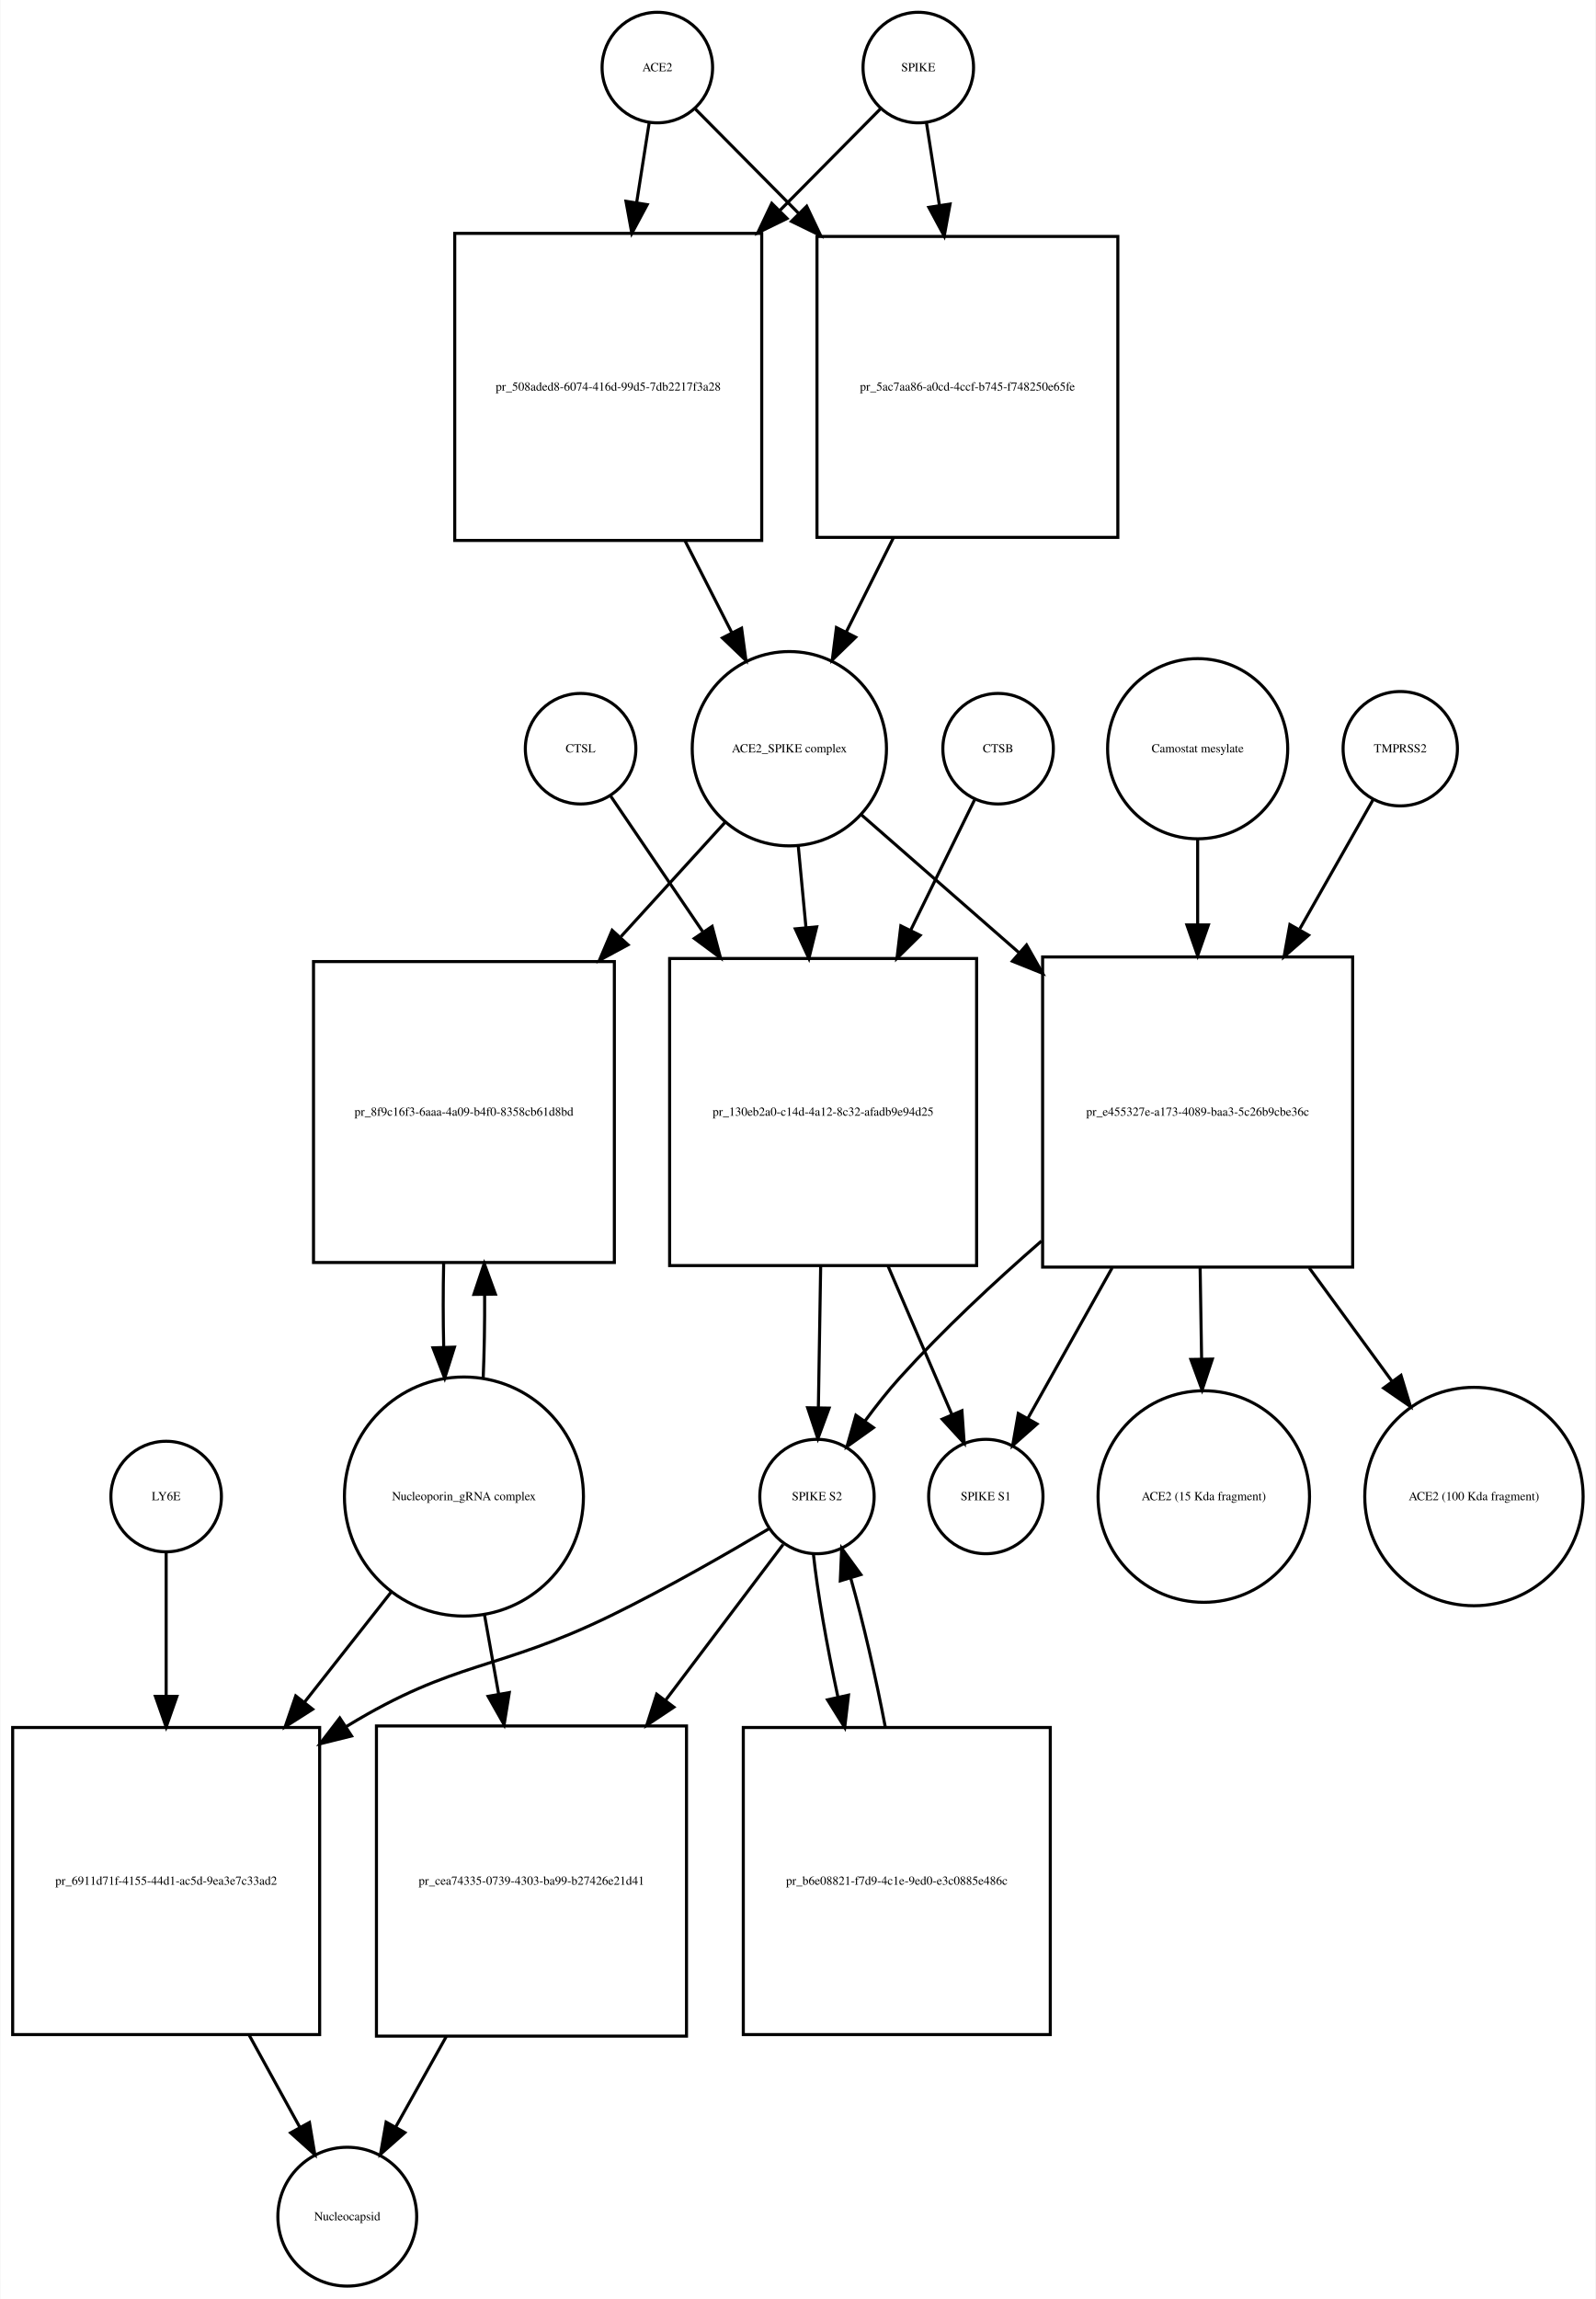
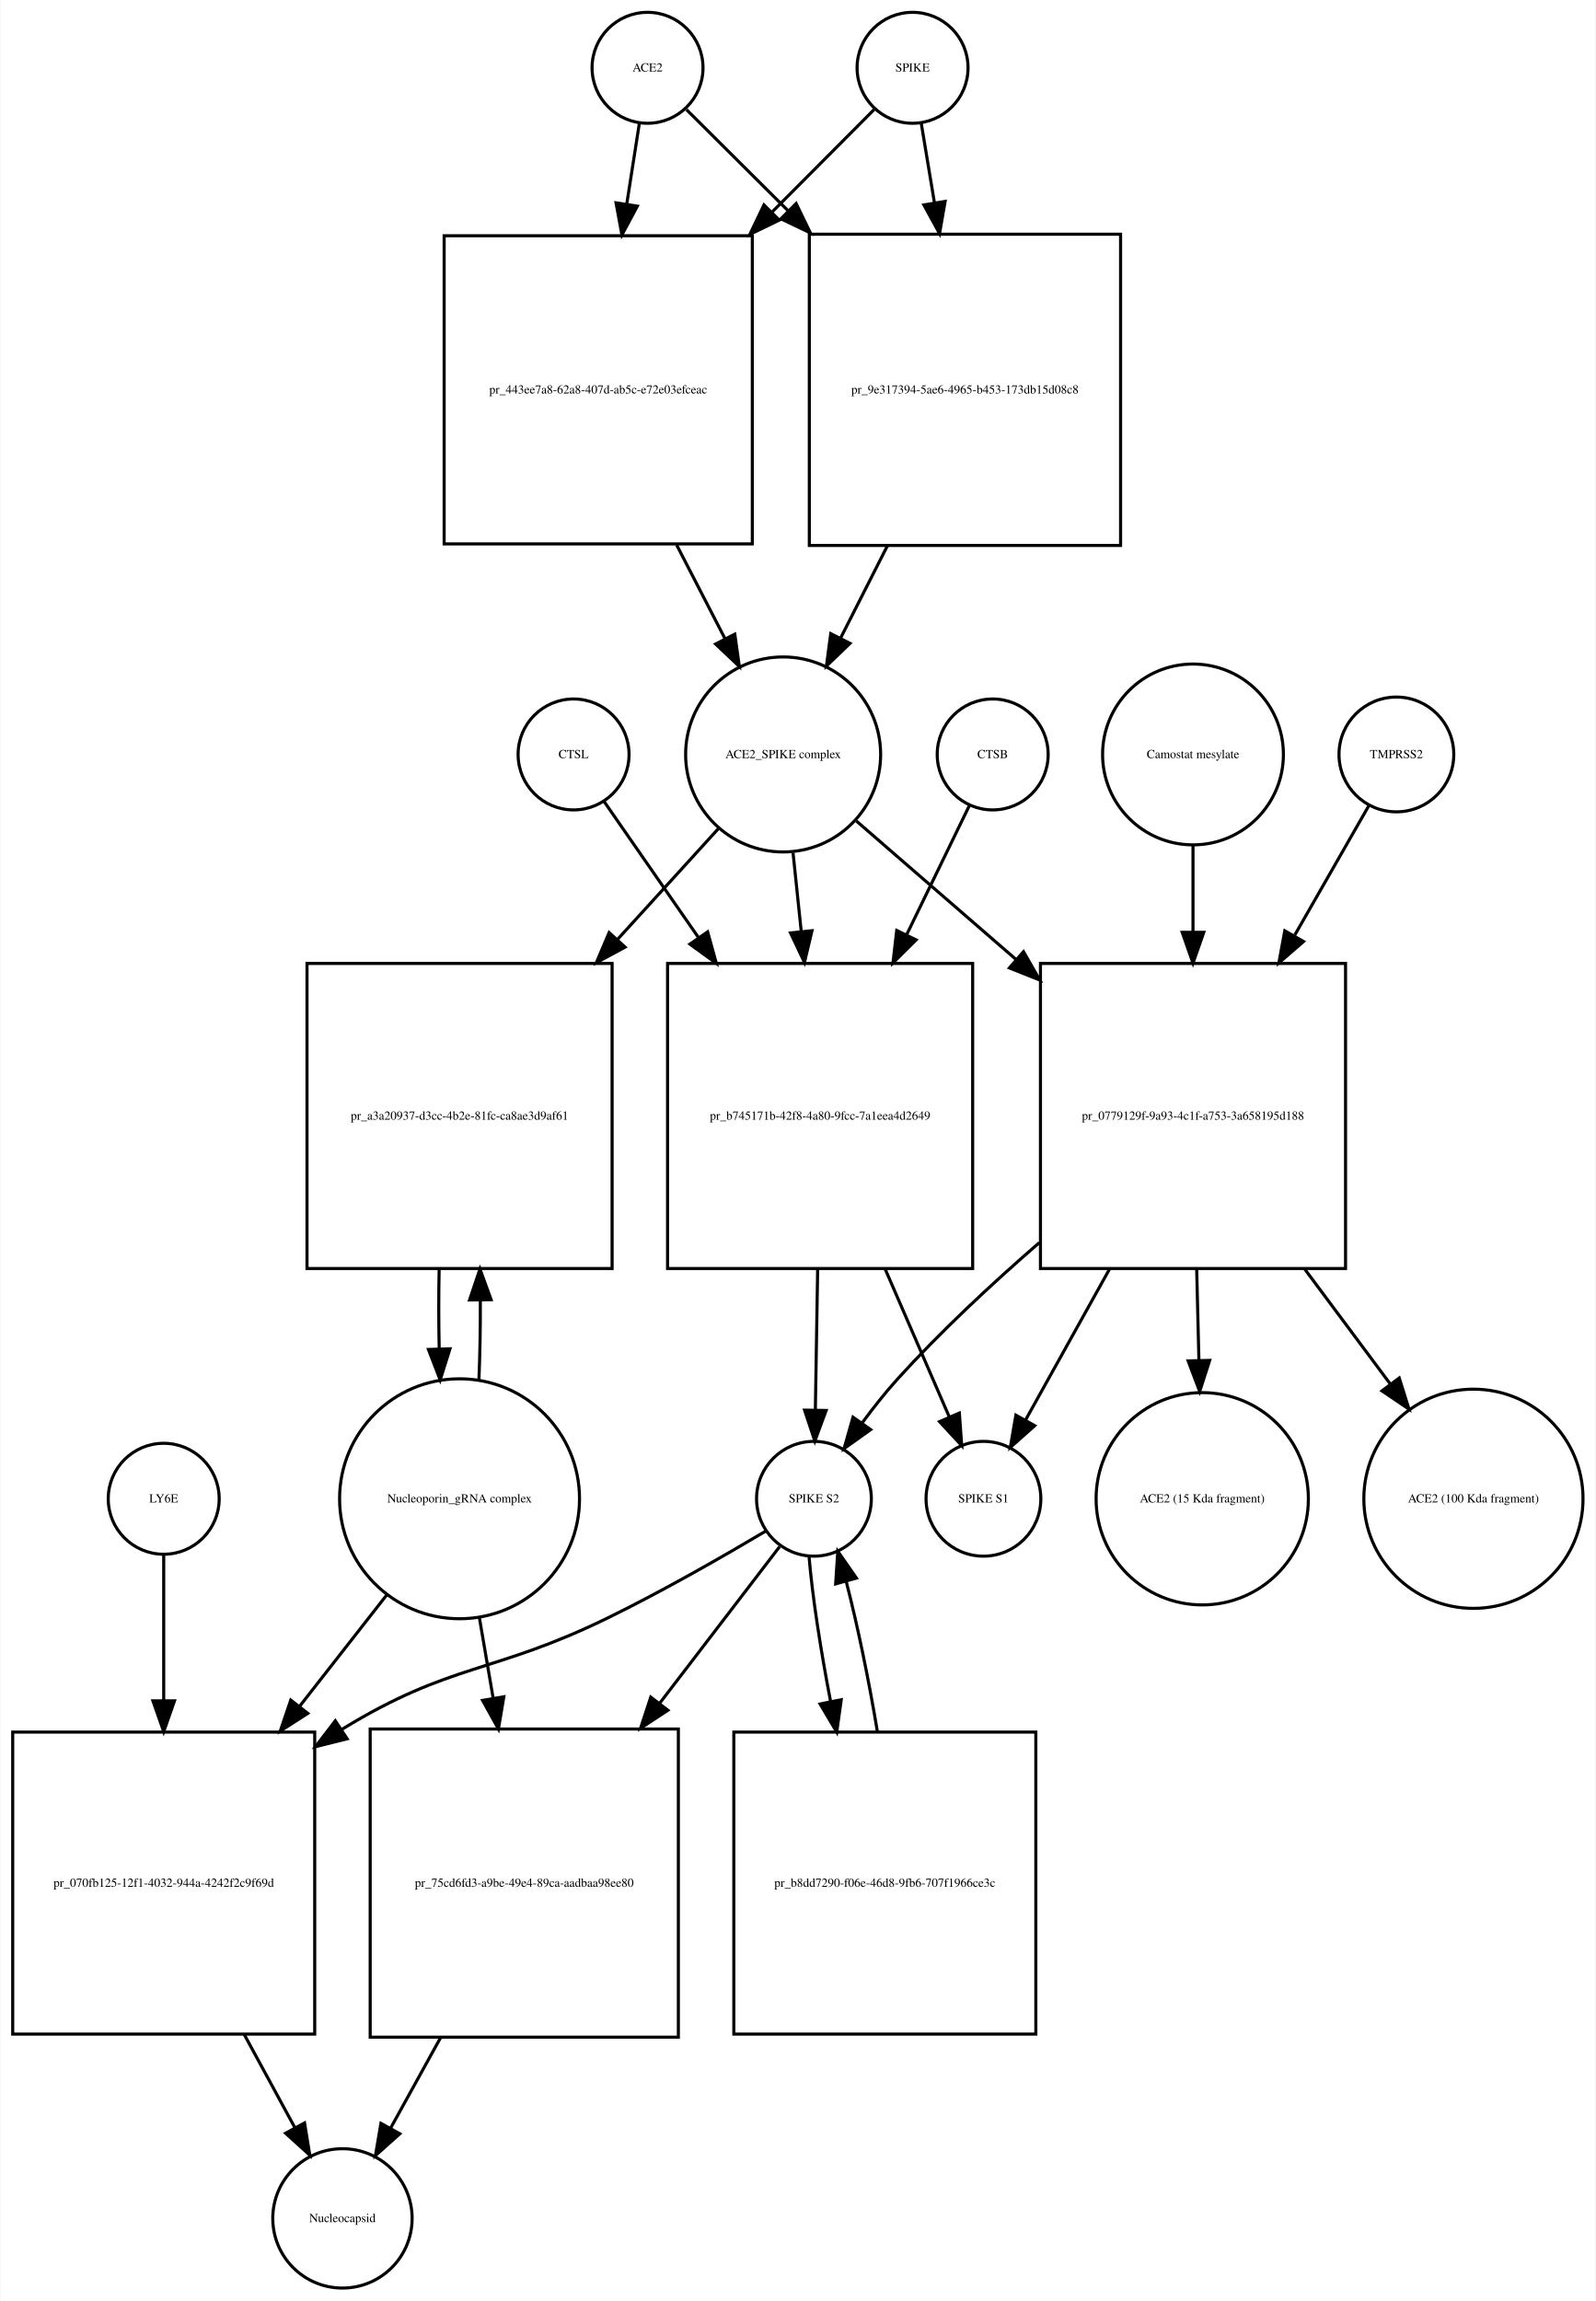
- <svg xmlns="http://www.w3.org/2000/svg" width="520pt" height="749pt" viewBox="0.00 0.00 519.53 748.68">
-   <g id="graph0" class="graph" transform="scale(1 1) rotate(0) translate(4 744.676)">
-     <polygon fill="white" stroke="none" points="-4,4 -4,-744.676 515.532,-744.676 515.532,4 -4,4" />
+ <svg xmlns="http://www.w3.org/2000/svg" width="518pt" height="747pt" viewBox="0.00 0.00 517.53 746.68">
+   <g id="graph0" class="graph" transform="scale(1 1) rotate(0) translate(4 742.676)">
+     <polygon fill="white" stroke="none" points="-4,4 -4,-742.676 513.532,-742.676 513.532,4 -4,4" />
    <g id="node1" class="node">
-       <ellipse fill="none" stroke="black" cx="210" cy="-722.676" rx="18" ry="18" />
-       <text text-anchor="middle" x="210" y="-721.476" font-family="Times,serif" font-size="4.00">ACE2</text>
+       <ellipse fill="none" stroke="black" cx="206" cy="-720.676" rx="18" ry="18" />
+       <text text-anchor="middle" x="206" y="-719.476" font-family="Times,serif" font-size="4.00">ACE2</text>
    </g>
    <g id="node2" class="node">
-       <polygon fill="none" stroke="black" points="244,-668.676 144,-668.676 144,-568.676 244,-568.676 244,-668.676" />
-       <text text-anchor="middle" x="194" y="-617.476" font-family="Times,serif" font-size="4.00">pr_508aded8-6074-416d-99d5-7db2217f3a28</text>
+       <polygon fill="none" stroke="black" points="240,-666.176 140,-666.176 140,-566.176 240,-566.176 240,-666.176" />
+       <text text-anchor="middle" x="190" y="-614.976" font-family="Times,serif" font-size="4.00">pr_443ee7a8-62a8-407d-ab5c-e72e03efceac</text>
    </g>
    <g id="edge1" class="edge">
-       <path fill="none" stroke="black" d="M207.358,-704.833C206.199,-697.442 204.761,-688.279 203.263,-678.73" />
-       <polygon fill="black" stroke="black" points="206.697,-678.034 201.69,-668.697 199.782,-679.119 206.697,-678.034" />
+       <path fill="none" stroke="black" d="M203.358,-702.75C202.199,-695.323 200.761,-686.115 199.263,-676.519" />
+       <polygon fill="black" stroke="black" points="202.69,-675.778 197.69,-666.437 195.774,-676.857 202.69,-675.778" />
    </g>
    <g id="node17" class="node">
-       <polygon fill="none" stroke="black" points="360,-667.676 262,-667.676 262,-569.676 360,-569.676 360,-667.676" />
-       <text text-anchor="middle" x="311" y="-617.476" font-family="Times,serif" font-size="4.00">pr_5ac7aa86-a0cd-4ccf-b745-f748250e65fe</text>
+       <polygon fill="none" stroke="black" points="359.5,-666.676 258.5,-666.676 258.5,-565.676 359.5,-565.676 359.5,-666.676" />
+       <text text-anchor="middle" x="309" y="-614.976" font-family="Times,serif" font-size="4.00">pr_9e317394-5ae6-4965-b453-173db15d08c8</text>
    </g>
    <g id="edge2" class="edge">
-       <path fill="none" stroke="black" d="M222.385,-709.169C231.096,-700.372 243.425,-687.921 256.125,-675.094" />
-       <polygon fill="black" stroke="black" points="258.65,-677.519 263.199,-667.951 253.676,-672.594 258.65,-677.519" />
+       <path fill="none" stroke="black" d="M218.63,-707.108C227.162,-698.617 239.097,-686.74 251.502,-674.395" />
+       <polygon fill="black" stroke="black" points="254.219,-676.629 258.839,-667.094 249.282,-671.667 254.219,-676.629" />
    </g>
    <g id="node3" class="node">
-       <ellipse fill="none" stroke="black" cx="253" cy="-500.856" rx="31.641" ry="31.641" />
-       <text text-anchor="middle" x="253" y="-499.656" font-family="Times,serif" font-size="4.00">ACE2_SPIKE complex</text>
+       <ellipse fill="none" stroke="black" cx="250" cy="-497.856" rx="31.641" ry="31.641" />
+       <text text-anchor="middle" x="250" y="-496.656" font-family="Times,serif" font-size="4.00">ACE2_SPIKE complex</text>
    </g>
    <g id="edge3" class="edge">
-       <path fill="none" stroke="black" d="M219.021,-568.558C224.109,-558.57 229.379,-548.225 234.207,-538.749" />
-       <polygon fill="black" stroke="black" points="237.443,-540.107 238.863,-529.607 231.206,-536.929 237.443,-540.107" />
+       <path fill="none" stroke="black" d="M215.445,-565.846C220.722,-555.617 226.191,-545.014 231.179,-535.344" />
+       <polygon fill="black" stroke="black" points="234.318,-536.894 235.792,-526.402 228.097,-533.685 234.318,-536.894" />
    </g>
    <g id="node6" class="node">
-       <polygon fill="none" stroke="black" points="196,-431.537 98,-431.537 98,-333.537 196,-333.537 196,-431.537" />
-       <text text-anchor="middle" x="147" y="-381.337" font-family="Times,serif" font-size="4.00">pr_8f9c16f3-6aaa-4a09-b4f0-8358cb61d8bd</text>
+       <polygon fill="none" stroke="black" points="194.5,-430.037 95.5,-430.037 95.5,-331.037 194.5,-331.037 194.5,-430.037" />
+       <text text-anchor="middle" x="145" y="-379.337" font-family="Times,serif" font-size="4.00">pr_a3a20937-d3cc-4b2e-81fc-ca8ae3d9af61</text>
    </g>
    <g id="edge4" class="edge">
-       <path fill="none" stroke="black" d="M232.058,-476.875C222.273,-466.138 210.153,-452.838 198.16,-439.677" />
-       <polygon fill="black" stroke="black" points="200.453,-436.998 191.131,-431.964 195.28,-441.713 200.453,-436.998" />
+       <path fill="none" stroke="black" d="M229.004,-473.797C219.499,-463.357 207.807,-450.516 196.2,-437.768" />
+       <polygon fill="black" stroke="black" points="198.713,-435.33 189.393,-430.292 193.537,-440.043 198.713,-435.33" />
    </g>
    <g id="node7" class="node">
-       <polygon fill="none" stroke="black" points="314,-432.537 214,-432.537 214,-332.537 314,-332.537 314,-432.537" />
-       <text text-anchor="middle" x="264" y="-381.337" font-family="Times,serif" font-size="4.00">pr_130eb2a0-c14d-4a12-8c32-afadb9e94d25</text>
+       <polygon fill="none" stroke="black" points="311.5,-430.037 212.5,-430.037 212.5,-331.037 311.5,-331.037 311.5,-430.037" />
+       <text text-anchor="middle" x="262" y="-379.337" font-family="Times,serif" font-size="4.00">pr_b745171b-42f8-4a80-9fcc-7a1eea4d2649</text>
    </g>
    <g id="edge5" class="edge">
-       <path fill="none" stroke="black" d="M255.919,-468.99C256.687,-460.873 257.541,-451.837 258.399,-442.768" />
-       <polygon fill="black" stroke="black" points="261.907,-442.845 259.364,-432.56 254.938,-442.186 261.907,-442.845" />
+       <path fill="none" stroke="black" d="M253.216,-465.953C254.043,-458.003 254.961,-449.181 255.883,-440.324" />
+       <polygon fill="black" stroke="black" points="259.366,-440.662 256.92,-430.354 252.404,-439.938 259.366,-440.662" />
    </g>
    <g id="node12" class="node">
-       <polygon fill="none" stroke="black" points="436.5,-433.037 335.5,-433.037 335.5,-332.037 436.5,-332.037 436.5,-433.037" />
-       <text text-anchor="middle" x="386" y="-381.337" font-family="Times,serif" font-size="4.00">pr_e455327e-a173-4089-baa3-5c26b9cbe36c</text>
+       <polygon fill="none" stroke="black" points="432.5,-430.037 333.5,-430.037 333.5,-331.037 432.5,-331.037 432.5,-430.037" />
+       <text text-anchor="middle" x="383" y="-379.337" font-family="Times,serif" font-size="4.00">pr_0779129f-9a93-4c1f-a753-3a658195d188</text>
    </g>
    <g id="edge6" class="edge">
-       <path fill="none" stroke="black" d="M276.472,-479.328C290.762,-466.831 309.698,-450.27 327.8,-434.438" />
-       <polygon fill="black" stroke="black" points="330.268,-436.929 335.491,-427.711 325.659,-431.66 330.268,-436.929" />
+       <path fill="none" stroke="black" d="M273.778,-476.24C288.226,-463.712 307.341,-447.138 325.536,-431.362" />
+       <polygon fill="black" stroke="black" points="327.999,-433.859 333.261,-424.663 323.413,-428.57 327.999,-433.859" />
    </g>
    <g id="node4" class="node">
-       <ellipse fill="none" stroke="black" cx="295" cy="-722.676" rx="18" ry="18" />
-       <text text-anchor="middle" x="295" y="-721.476" font-family="Times,serif" font-size="4.00">SPIKE</text>
+       <ellipse fill="none" stroke="black" cx="292" cy="-720.676" rx="18" ry="18" />
+       <text text-anchor="middle" x="292" y="-719.476" font-family="Times,serif" font-size="4.00">SPIKE</text>
    </g>
    <g id="edge7" class="edge">
-       <path fill="none" stroke="black" d="M282.615,-709.169C274.161,-700.631 262.299,-688.651 249.997,-676.227" />
-       <polygon fill="black" stroke="black" points="252.248,-673.527 242.725,-668.884 247.274,-678.452 252.248,-673.527" />
+       <path fill="none" stroke="black" d="M279.493,-707.108C270.955,-698.528 258.975,-686.49 246.551,-674.005" />
+       <polygon fill="black" stroke="black" points="248.742,-671.244 239.207,-666.625 243.78,-676.182 248.742,-671.244" />
    </g>
    <g id="edge8" class="edge">
-       <path fill="none" stroke="black" d="M297.642,-704.833C298.84,-697.194 300.335,-687.663 301.887,-677.769" />
-       <polygon fill="black" stroke="black" points="305.357,-678.232 303.449,-667.811 298.442,-677.147 305.357,-678.232" />
+       <path fill="none" stroke="black" d="M294.807,-702.75C296.025,-695.407 297.532,-686.324 299.103,-676.846" />
+       <polygon fill="black" stroke="black" points="302.573,-677.321 300.756,-666.883 295.667,-676.175 302.573,-677.321" />
    </g>
    <g id="node5" class="node">
-       <ellipse fill="none" stroke="black" cx="147" cy="-257.322" rx="38.929" ry="38.929" />
-       <text text-anchor="middle" x="147" y="-256.122" font-family="Times,serif" font-size="4.00">Nucleoporin_gRNA complex </text>
+       <ellipse fill="none" stroke="black" cx="145" cy="-256.322" rx="38.929" ry="38.929" />
+       <text text-anchor="middle" x="145" y="-255.122" font-family="Times,serif" font-size="4.00">Nucleoporin_gRNA complex </text>
    </g>
    <g id="edge9" class="edge">
-       <path fill="none" stroke="black" d="M153.27,-295.861C153.632,-304.503 153.79,-313.895 153.742,-323.188" />
-       <polygon fill="black" stroke="black" points="150.242,-323.147 153.609,-333.193 157.241,-323.24 150.242,-323.147" />
+       <path fill="none" stroke="black" d="M151.283,-294.886C151.623,-303.056 151.777,-311.888 151.746,-320.659" />
+       <polygon fill="black" stroke="black" points="148.244,-320.842 151.624,-330.883 155.243,-320.926 148.244,-320.842" />
    </g>
    <g id="node18" class="node">
-       <polygon fill="none" stroke="black" points="100,-182.108 0,-182.108 0,-82.108 100,-82.108 100,-182.108" />
-       <text text-anchor="middle" x="50" y="-130.908" font-family="Times,serif" font-size="4.00">pr_6911d71f-4155-44d1-ac5d-9ea3e7c33ad2</text>
+       <polygon fill="none" stroke="black" points="98,-180.608 7.10543e-15,-180.608 7.10543e-15,-82.608 98,-82.608 98,-180.608" />
+       <text text-anchor="middle" x="49" y="-130.408" font-family="Times,serif" font-size="4.00">pr_070fb125-12f1-4032-944a-4242f2c9f69d</text>
    </g>
    <g id="edge10" class="edge">
-       <path fill="none" stroke="black" d="M123.519,-226.496C114.964,-215.629 104.979,-202.945 95.176,-190.493" />
-       <polygon fill="black" stroke="black" points="97.713,-188.057 88.777,-182.365 92.213,-192.387 97.713,-188.057" />
+       <path fill="none" stroke="black" d="M121.516,-225.303C112.955,-214.361 102.973,-201.6 93.201,-189.11" />
+       <polygon fill="black" stroke="black" points="95.746,-186.682 86.828,-180.962 90.233,-190.995 95.746,-186.682" />
    </g>
    <g id="node22" class="node">
-       <polygon fill="none" stroke="black" points="219.5,-182.608 118.5,-182.608 118.5,-81.608 219.5,-81.608 219.5,-182.608" />
-       <text text-anchor="middle" x="169" y="-130.908" font-family="Times,serif" font-size="4.00">pr_cea74335-0739-4303-ba99-b27426e21d41</text>
+       <polygon fill="none" stroke="black" points="216,-181.608 116,-181.608 116,-81.608 216,-81.608 216,-181.608" />
+       <text text-anchor="middle" x="166" y="-130.408" font-family="Times,serif" font-size="4.00">pr_75cd6fd3-a9be-49e4-89ca-aadbaa98ee80</text>
    </g>
    <g id="edge11" class="edge">
-       <path fill="none" stroke="black" d="M153.66,-219.02C155.131,-210.786 156.724,-201.862 158.309,-192.986" />
-       <polygon fill="black" stroke="black" points="161.775,-193.484 160.087,-183.024 154.884,-192.254 161.775,-193.484" />
+       <path fill="none" stroke="black" d="M151.415,-217.837C152.835,-209.541 154.372,-200.555 155.899,-191.635" />
+       <polygon fill="black" stroke="black" points="159.374,-192.079 157.611,-181.632 152.474,-190.898 159.374,-192.079" />
    </g>
    <g id="edge12" class="edge">
-       <path fill="none" stroke="black" d="M140.391,-333.193C140.199,-324.276 140.203,-314.971 140.404,-306.072" />
-       <polygon fill="black" stroke="black" points="143.909,-305.967 140.73,-295.861 136.913,-305.744 143.909,-305.967" />
+       <path fill="none" stroke="black" d="M138.376,-330.883C138.201,-322.365 138.208,-313.509 138.397,-305.017" />
+       <polygon fill="black" stroke="black" points="141.899,-304.992 138.717,-294.886 134.903,-304.771 141.899,-304.992" />
    </g>
    <g id="node8" class="node">
-       <ellipse fill="none" stroke="black" cx="262" cy="-257.322" rx="18.623" ry="18.623" />
-       <text text-anchor="middle" x="262" y="-256.122" font-family="Times,serif" font-size="4.00">SPIKE S2</text>
+       <ellipse fill="none" stroke="black" cx="260" cy="-256.322" rx="18.623" ry="18.623" />
+       <text text-anchor="middle" x="260" y="-255.122" font-family="Times,serif" font-size="4.00">SPIKE S2</text>
    </g>
    <g id="edge13" class="edge">
-       <path fill="none" stroke="black" d="M263.204,-332.485C262.949,-316.811 262.677,-300.004 262.455,-286.36" />
-       <polygon fill="black" stroke="black" points="265.952,-286.119 262.29,-276.177 258.953,-286.233 265.952,-286.119" />
+       <path fill="none" stroke="black" d="M261.204,-330.883C260.949,-315.336 260.677,-298.666 260.455,-285.132" />
+       <polygon fill="black" stroke="black" points="263.953,-284.974 260.29,-275.032 256.954,-285.088 263.953,-284.974" />
    </g>
    <g id="node11" class="node">
-       <ellipse fill="none" stroke="black" cx="317" cy="-257.322" rx="18.623" ry="18.623" />
-       <text text-anchor="middle" x="317" y="-256.122" font-family="Times,serif" font-size="4.00">SPIKE S1</text>
+       <ellipse fill="none" stroke="black" cx="315" cy="-256.322" rx="18.623" ry="18.623" />
+       <text text-anchor="middle" x="315" y="-255.122" font-family="Times,serif" font-size="4.00">SPIKE S1</text>
    </g>
    <g id="edge14" class="edge">
-       <path fill="none" stroke="black" d="M285.099,-332.485C292.207,-315.96 299.857,-298.177 305.883,-284.167" />
-       <polygon fill="black" stroke="black" points="309.217,-285.274 309.953,-274.705 302.786,-282.508 309.217,-285.274" />
+       <path fill="none" stroke="black" d="M283.099,-330.883C290.207,-314.492 297.857,-296.853 303.883,-282.958" />
+       <polygon fill="black" stroke="black" points="307.185,-284.139 307.953,-273.572 300.763,-281.354 307.185,-284.139" />
    </g>
    <g id="edge15" class="edge">
-       <path fill="none" stroke="black" d="M246.571,-246.96C233.165,-238.989 213.109,-227.458 195,-218.608 157.772,-200.415 144.385,-204.169 109,-182.608 108.907,-182.552 108.814,-182.495 108.722,-182.438" />
-       <polygon fill="black" stroke="black" points="110.393,-179.349 100.109,-176.8 106.559,-185.206 110.393,-179.349" />
+       <path fill="none" stroke="black" d="M244.571,-245.96C231.165,-237.989 211.109,-226.458 193,-217.608 155.772,-199.415 142.348,-203.23 107,-181.608 106.909,-181.553 106.817,-181.496 106.726,-181.44" />
+       <polygon fill="black" stroke="black" points="108.525,-178.435 98.247,-175.864 104.679,-184.283 108.525,-178.435" />
    </g>
    <g id="node21" class="node">
-       <polygon fill="none" stroke="black" points="338,-182.108 238,-182.108 238,-82.108 338,-82.108 338,-182.108" />
-       <text text-anchor="middle" x="288" y="-130.908" font-family="Times,serif" font-size="4.00">pr_b6e08821-f7d9-4c1e-9ed0-e3c0885e486c</text>
+       <polygon fill="none" stroke="black" points="332,-180.608 234,-180.608 234,-82.608 332,-82.608 332,-180.608" />
+       <text text-anchor="middle" x="283" y="-130.408" font-family="Times,serif" font-size="4.00">pr_b8dd7290-f06e-46d8-9fb6-707f1966ce3c</text>
    </g>
    <g id="edge16" class="edge">
-       <path fill="none" stroke="black" d="M260.825,-238.669C262.13,-226.32 265.158,-209.055 268.816,-192.06" />
-       <polygon fill="black" stroke="black" points="272.271,-192.646 271.034,-182.124 265.439,-191.121 272.271,-192.646" />
+       <path fill="none" stroke="black" d="M258.395,-237.741C259.413,-225.276 262.078,-207.781 265.383,-190.635" />
+       <polygon fill="black" stroke="black" points="268.857,-191.113 267.395,-180.62 261.994,-189.735 268.857,-191.113" />
    </g>
    <g id="edge17" class="edge">
-       <path fill="none" stroke="black" d="M250.966,-241.704C241.368,-228.987 226.804,-209.693 212.603,-190.877" />
-       <polygon fill="black" stroke="black" points="215.372,-188.737 206.554,-182.864 209.785,-192.954 215.372,-188.737" />
+       <path fill="none" stroke="black" d="M248.848,-240.764C239.103,-228.042 224.297,-208.713 209.883,-189.896" />
+       <polygon fill="black" stroke="black" points="212.605,-187.694 203.746,-181.884 207.048,-191.951 212.605,-187.694" />
    </g>
    <g id="node9" class="node">
-       <ellipse fill="none" stroke="black" cx="321" cy="-500.856" rx="18" ry="18" />
-       <text text-anchor="middle" x="321" y="-499.656" font-family="Times,serif" font-size="4.00">CTSB</text>
+       <ellipse fill="none" stroke="black" cx="318" cy="-497.856" rx="18" ry="18" />
+       <text text-anchor="middle" x="318" y="-496.656" font-family="Times,serif" font-size="4.00">CTSB</text>
    </g>
    <g id="edge18" class="edge">
-       <path fill="none" stroke="black" d="M313.313,-484.169C307.877,-473.076 300.219,-457.449 292.556,-441.812" />
-       <polygon fill="black" stroke="black" points="295.604,-440.077 288.061,-432.637 289.318,-443.157 295.604,-440.077" />
+       <path fill="none" stroke="black" d="M310.448,-481.304C305.107,-470.306 297.584,-454.814 290.055,-439.311" />
+       <polygon fill="black" stroke="black" points="293.155,-437.682 285.639,-430.215 286.859,-440.74 293.155,-437.682" />
    </g>
    <g id="node10" class="node">
-       <ellipse fill="none" stroke="black" cx="185" cy="-500.856" rx="18" ry="18" />
-       <text text-anchor="middle" x="185" y="-499.656" font-family="Times,serif" font-size="4.00">CTSL</text>
+       <ellipse fill="none" stroke="black" cx="182" cy="-497.856" rx="18" ry="18" />
+       <text text-anchor="middle" x="182" y="-496.656" font-family="Times,serif" font-size="4.00">CTSL</text>
    </g>
    <g id="edge19" class="edge">
-       <path fill="none" stroke="black" d="M194.687,-485.593C202.336,-474.331 213.55,-457.819 224.739,-441.345" />
-       <polygon fill="black" stroke="black" points="227.845,-443 230.568,-432.761 222.055,-439.067 227.845,-443" />
+       <path fill="none" stroke="black" d="M191.81,-482.716C199.591,-471.5 211.016,-455.03 222.398,-438.623" />
+       <polygon fill="black" stroke="black" points="225.502,-440.289 228.326,-430.077 219.751,-436.299 225.502,-440.289" />
    </g>
    <g id="edge20" class="edge">
-       <path fill="none" stroke="black" d="M335.127,-340.528C319.626,-327.045 302.997,-311.526 289,-296.037 285.086,-291.705 281.223,-286.802 277.697,-281.999" />
-       <polygon fill="black" stroke="black" points="280.399,-279.758 271.774,-273.605 274.68,-283.794 280.399,-279.758" />
+       <path fill="none" stroke="black" d="M333.142,-339.446C317.66,-326.022 300.999,-310.517 287,-295.037 283.084,-290.706 279.221,-285.804 275.694,-281.001" />
+       <polygon fill="black" stroke="black" points="278.397,-278.76 269.772,-272.607 272.677,-282.796 278.397,-278.76" />
    </g>
    <g id="edge21" class="edge">
-       <path fill="none" stroke="black" d="M358.134,-331.776C348.713,-314.953 338.607,-296.906 330.769,-282.91" />
-       <polygon fill="black" stroke="black" points="333.681,-280.947 325.742,-273.933 327.574,-284.368 333.681,-280.947" />
+       <path fill="none" stroke="black" d="M355.929,-330.883C346.6,-314.117 336.545,-296.045 328.735,-282.009" />
+       <polygon fill="black" stroke="black" points="331.645,-280.039 323.724,-273.002 325.528,-283.442 331.645,-280.039" />
    </g>
    <g id="node15" class="node">
-       <ellipse fill="none" stroke="black" cx="388" cy="-257.322" rx="34.443" ry="34.443" />
-       <text text-anchor="middle" x="388" y="-256.122" font-family="Times,serif" font-size="4.00">ACE2 (15 Kda fragment)</text>
+       <ellipse fill="none" stroke="black" cx="386" cy="-256.322" rx="34.443" ry="34.443" />
+       <text text-anchor="middle" x="386" y="-255.122" font-family="Times,serif" font-size="4.00">ACE2 (15 Kda fragment)</text>
    </g>
    <g id="edge22" class="edge">
-       <path fill="none" stroke="black" d="M386.808,-331.776C386.967,-321.966 387.133,-311.74 387.289,-302.143" />
-       <polygon fill="black" stroke="black" points="390.79,-302.082 387.453,-292.027 383.791,-301.969 390.79,-302.082" />
+       <path fill="none" stroke="black" d="M384.194,-330.883C384.434,-321.106 384.685,-310.885 384.921,-301.28" />
+       <polygon fill="black" stroke="black" points="388.423,-301.231 385.17,-291.148 381.425,-301.059 388.423,-301.231" />
    </g>
    <g id="node16" class="node">
-       <ellipse fill="none" stroke="black" cx="476" cy="-257.322" rx="35.564" ry="35.564" />
-       <text text-anchor="middle" x="476" y="-256.122" font-family="Times,serif" font-size="4.00">ACE2 (100 Kda fragment)</text>
+       <ellipse fill="none" stroke="black" cx="474" cy="-256.322" rx="35.564" ry="35.564" />
+       <text text-anchor="middle" x="474" y="-255.122" font-family="Times,serif" font-size="4.00">ACE2 (100 Kda fragment)</text>
    </g>
    <g id="edge23" class="edge">
-       <path fill="none" stroke="black" d="M422.347,-331.776C431.376,-319.414 440.888,-306.392 449.355,-294.801" />
-       <polygon fill="black" stroke="black" points="452.24,-296.784 455.312,-286.645 446.588,-292.655 452.24,-296.784" />
+       <path fill="none" stroke="black" d="M419.227,-330.883C428.48,-318.456 438.268,-305.312 446.969,-293.625" />
+       <polygon fill="black" stroke="black" points="449.926,-295.515 453.091,-285.404 444.311,-291.334 449.926,-295.515" />
    </g>
    <g id="node13" class="node">
-       <ellipse fill="none" stroke="black" cx="452" cy="-500.856" rx="18.623" ry="18.623" />
-       <text text-anchor="middle" x="452" y="-499.656" font-family="Times,serif" font-size="4.00">TMPRSS2</text>
+       <ellipse fill="none" stroke="black" cx="449" cy="-497.856" rx="18.623" ry="18.623" />
+       <text text-anchor="middle" x="449" y="-496.656" font-family="Times,serif" font-size="4.00">TMPRSS2</text>
    </g>
    <g id="edge24" class="edge">
-       <path fill="none" stroke="black" d="M443.099,-484.169C436.863,-473.179 428.104,-457.741 419.314,-442.25" />
-       <polygon fill="black" stroke="black" points="422.134,-440.127 414.154,-433.157 416.045,-443.581 422.134,-440.127" />
+       <path fill="none" stroke="black" d="M440.099,-481.304C433.805,-470.306 424.938,-454.814 416.065,-439.311" />
+       <polygon fill="black" stroke="black" points="418.865,-437.156 410.86,-430.215 412.79,-440.633 418.865,-437.156" />
    </g>
    <g id="node14" class="node">
-       <ellipse fill="none" stroke="black" cx="386" cy="-500.856" rx="29.337" ry="29.337" />
-       <text text-anchor="middle" x="386" y="-499.656" font-family="Times,serif" font-size="4.00">Camostat mesylate</text>
+       <ellipse fill="none" stroke="black" cx="383" cy="-497.856" rx="29.337" ry="29.337" />
+       <text text-anchor="middle" x="383" y="-496.656" font-family="Times,serif" font-size="4.00">Camostat mesylate</text>
    </g>
    <g id="edge25" class="edge">
-       <path fill="none" stroke="black" d="M386,-471.401C386,-462.915 386,-453.276 386,-443.567" />
-       <polygon fill="black" stroke="black" points="389.5,-443.469 386,-433.469 382.5,-443.469 389.5,-443.469" />
+       <path fill="none" stroke="black" d="M383,-468.646C383,-460.035 383,-450.226 383,-440.371" />
+       <polygon fill="black" stroke="black" points="386.5,-440.133 383,-430.133 379.5,-440.133 386.5,-440.133" />
    </g>
    <g id="edge26" class="edge">
-       <path fill="none" stroke="black" d="M286.907,-569.564C281.765,-559.297 276.411,-548.606 271.518,-538.834" />
-       <polygon fill="black" stroke="black" points="274.596,-537.165 266.989,-529.79 268.337,-540.299 274.596,-537.165" />
+       <path fill="none" stroke="black" d="M283.808,-565.509C278.734,-555.505 273.486,-545.16 268.683,-535.689" />
+       <polygon fill="black" stroke="black" points="271.695,-533.891 264.05,-526.556 265.452,-537.058 271.695,-533.891" />
    </g>
    <g id="node19" class="node">
-       <ellipse fill="none" stroke="black" cx="109" cy="-22.804" rx="22.61" ry="22.61" />
-       <text text-anchor="middle" x="109" y="-21.604" font-family="Times,serif" font-size="4.00">Nucleocapsid</text>
+       <ellipse fill="none" stroke="black" cx="107" cy="-22.804" rx="22.61" ry="22.61" />
+       <text text-anchor="middle" x="107" y="-21.604" font-family="Times,serif" font-size="4.00">Nucleocapsid</text>
    </g>
    <g id="edge27" class="edge">
-       <path fill="none" stroke="black" d="M77.082,-81.853C82.703,-71.63 88.442,-61.193 93.475,-52.04" />
-       <polygon fill="black" stroke="black" points="96.678,-53.478 98.43,-43.029 90.544,-50.105 96.678,-53.478" />
+       <path fill="none" stroke="black" d="M75.116,-82.518C80.753,-72.136 86.538,-61.484 91.606,-52.152" />
+       <polygon fill="black" stroke="black" points="94.706,-53.777 96.403,-43.319 88.555,-50.437 94.706,-53.777" />
    </g>
    <g id="node20" class="node">
-       <ellipse fill="none" stroke="black" cx="50" cy="-257.322" rx="18" ry="18" />
-       <text text-anchor="middle" x="50" y="-256.122" font-family="Times,serif" font-size="4.00">LY6E</text>
+       <ellipse fill="none" stroke="black" cx="49" cy="-256.322" rx="18" ry="18" />
+       <text text-anchor="middle" x="49" y="-255.122" font-family="Times,serif" font-size="4.00">LY6E</text>
    </g>
    <g id="edge28" class="edge">
-       <path fill="none" stroke="black" d="M50,-239.19C50,-226.864 50,-209.451 50,-192.289" />
-       <polygon fill="black" stroke="black" points="53.5,-192.254 50,-182.254 46.5,-192.254 53.5,-192.254" />
+       <path fill="none" stroke="black" d="M49,-238.26C49,-225.818 49,-208.173 49,-190.859" />
+       <polygon fill="black" stroke="black" points="52.5,-190.745 49,-180.745 45.5,-190.745 52.5,-190.745" />
    </g>
    <g id="edge29" class="edge">
-       <path fill="none" stroke="black" d="M284.274,-182.155C281.117,-198.716 277.017,-216.542 273.044,-230.567" />
-       <polygon fill="black" stroke="black" points="269.595,-229.882 270.048,-240.467 276.295,-231.909 269.595,-229.882" />
+       <path fill="none" stroke="black" d="M280.592,-180.715C277.848,-197.273 274.167,-215.184 270.512,-229.305" />
+       <polygon fill="black" stroke="black" points="267.045,-228.708 267.738,-239.28 273.789,-230.583 267.045,-228.708" />
    </g>
    <g id="edge30" class="edge">
-       <path fill="none" stroke="black" d="M141.283,-81.54C135.632,-71.432 129.871,-61.13 124.811,-52.08" />
-       <polygon fill="black" stroke="black" points="127.76,-50.182 119.824,-43.162 121.65,-53.599 127.76,-50.182" />
+       <path fill="none" stroke="black" d="M138.918,-81.583C133.342,-71.489 127.65,-61.185 122.646,-52.127" />
+       <polygon fill="black" stroke="black" points="125.613,-50.261 117.714,-43.2 119.486,-53.645 125.613,-50.261" />
    </g>
  </g>
</svg>
